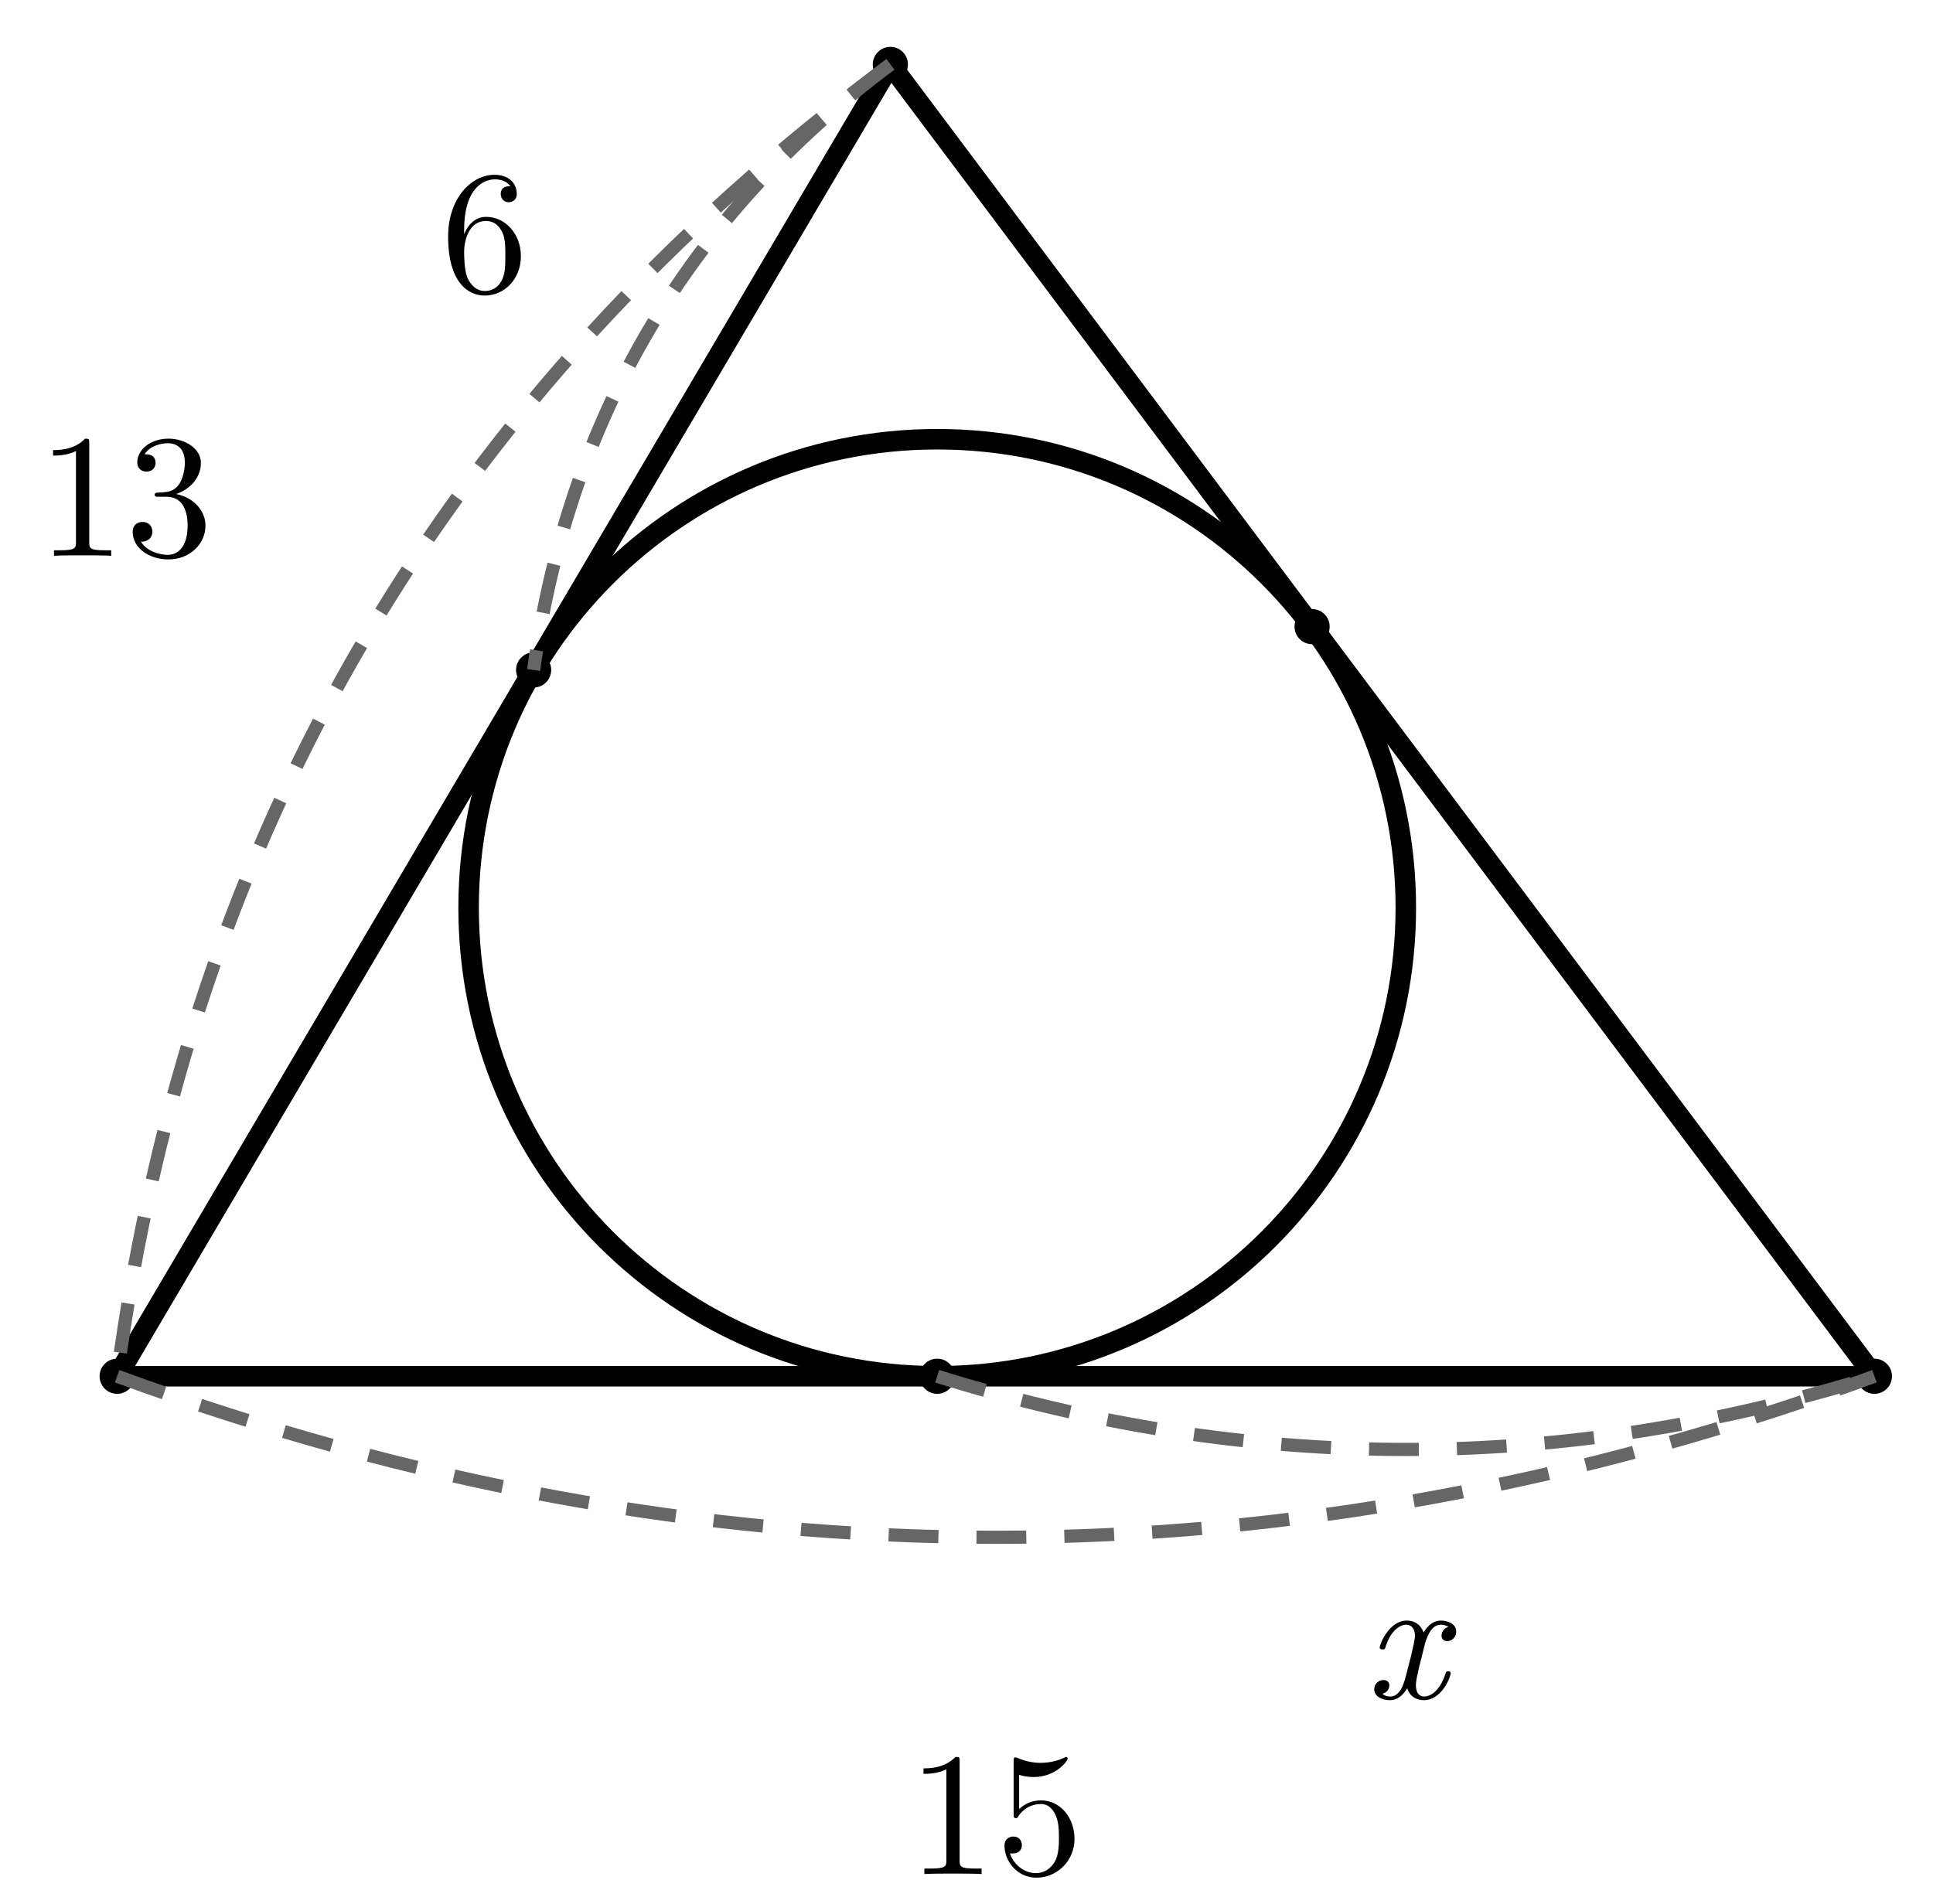
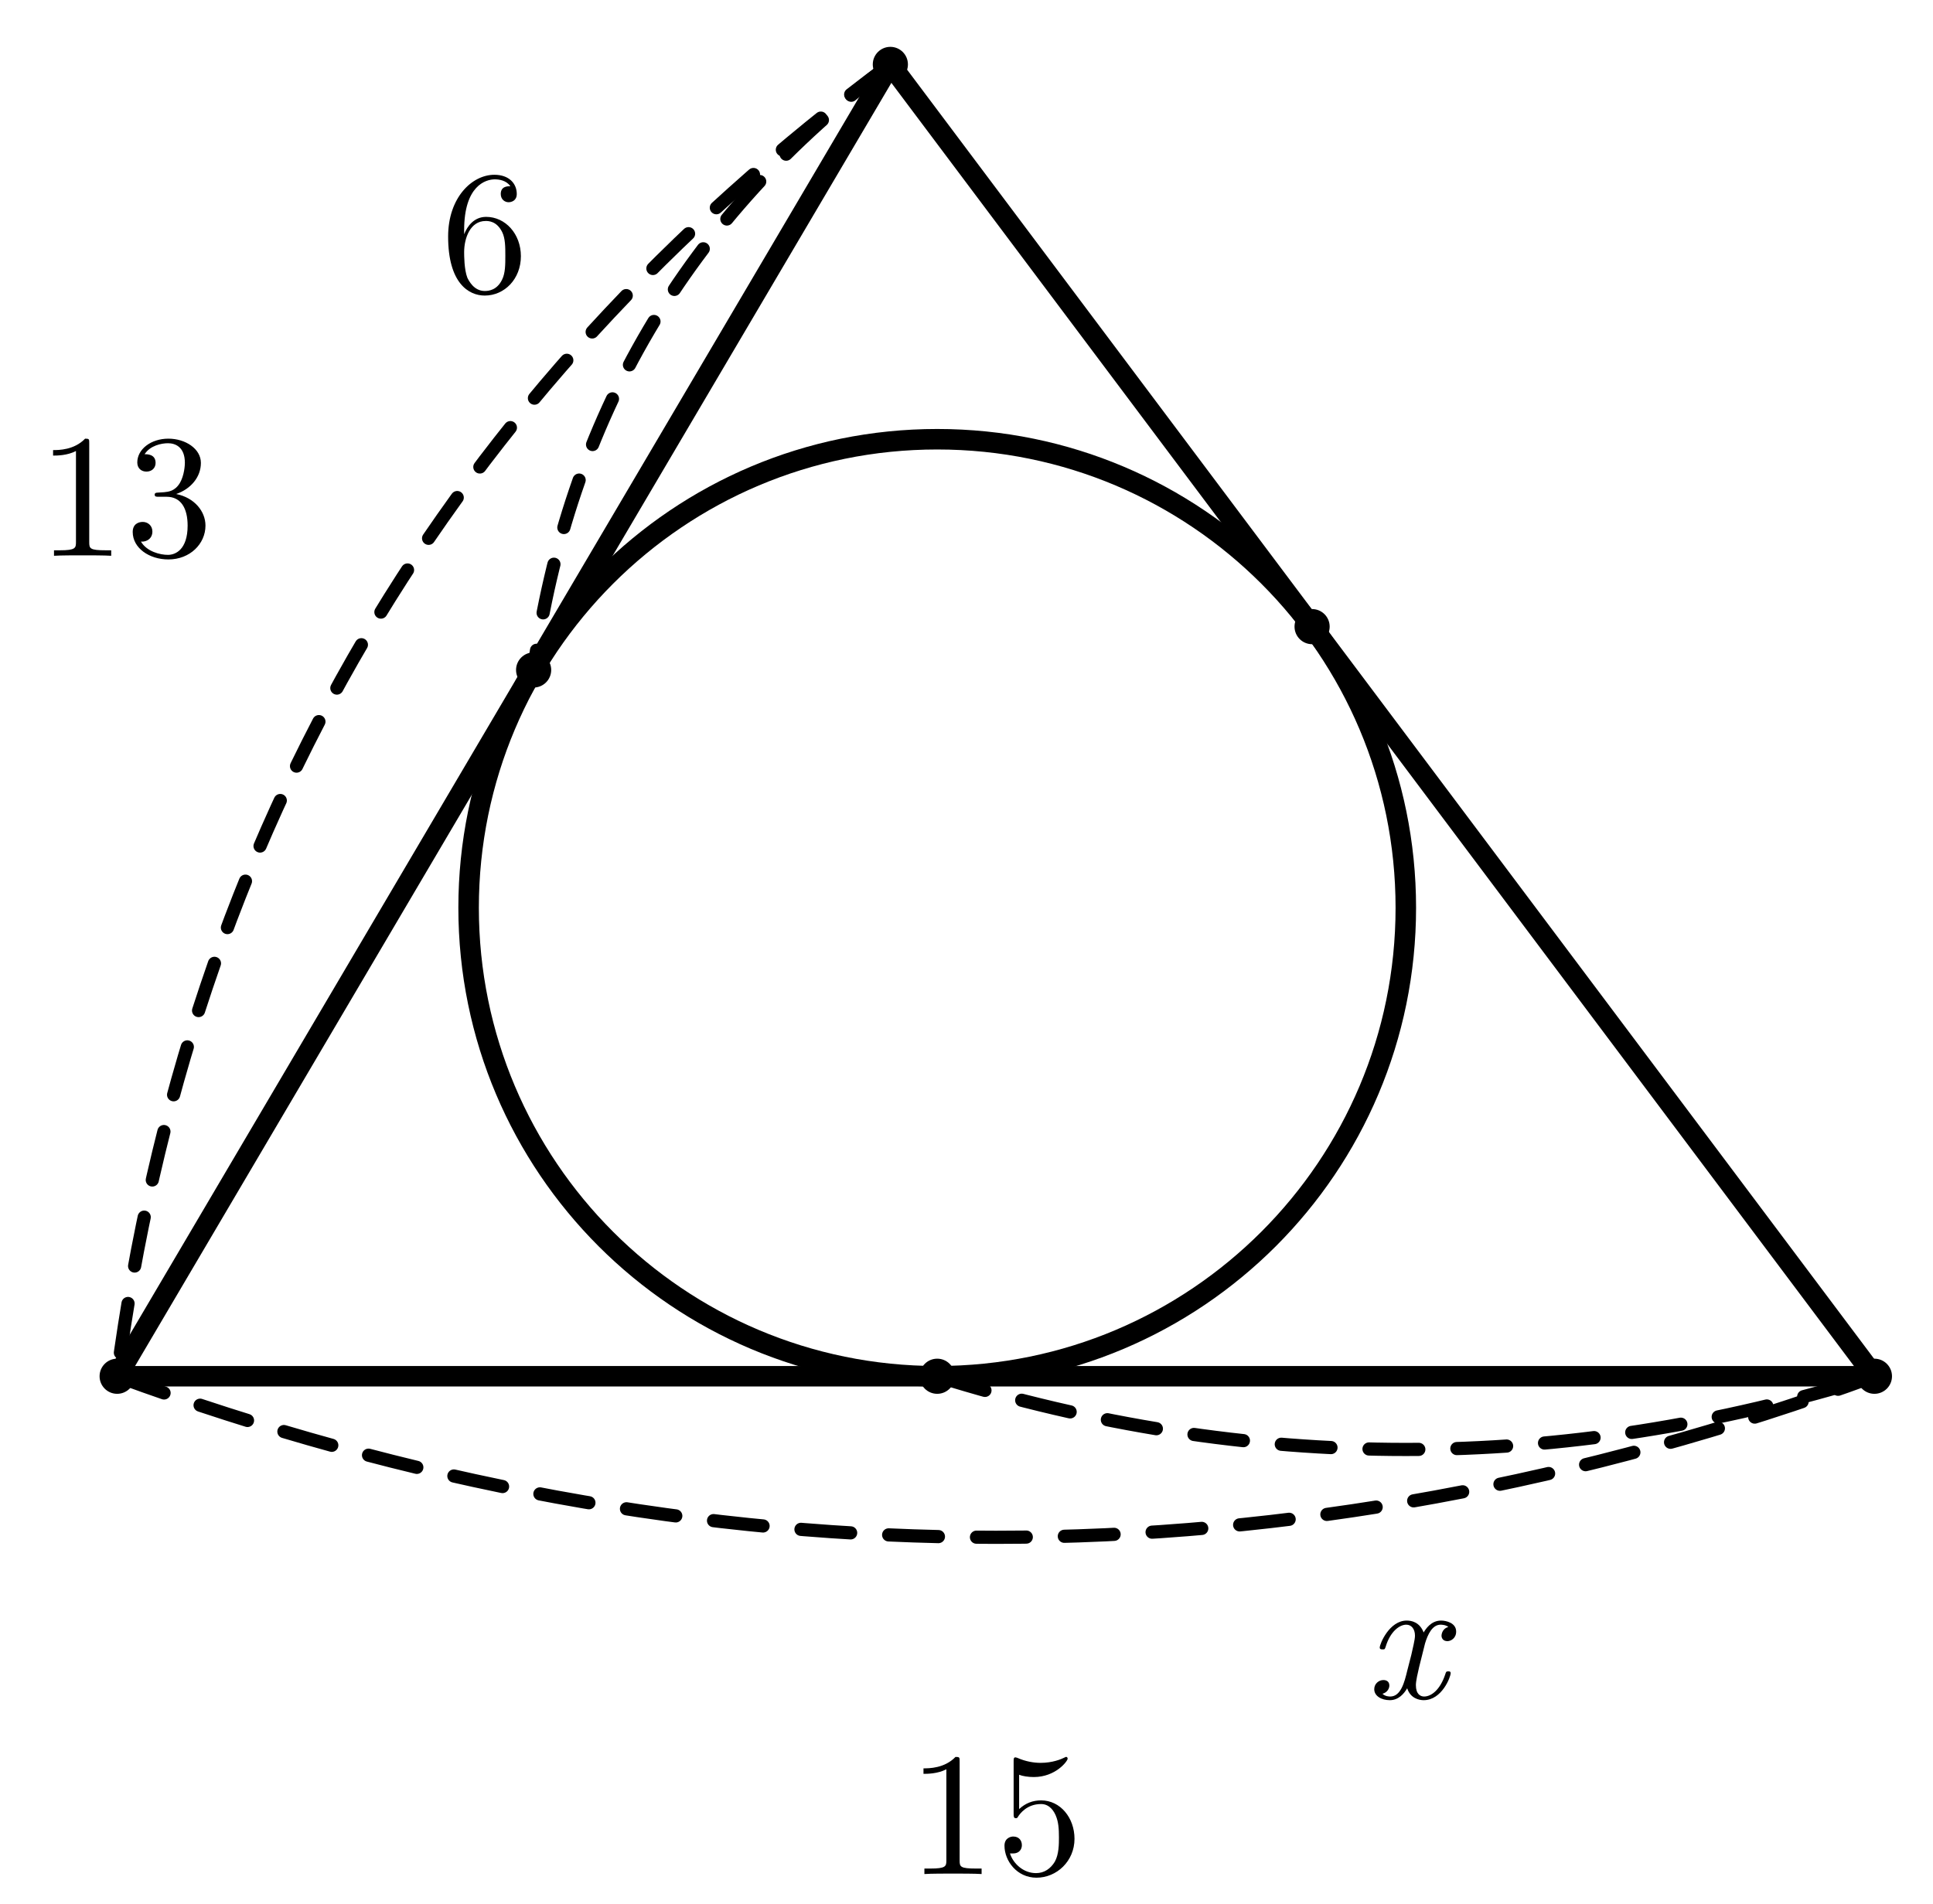
<svg xmlns="http://www.w3.org/2000/svg" width="66mm" height="65mm" viewBox="16 18 66 65">
  <style>
.main{fill:none;stroke:#000;stroke-width:.7;stroke-linecap:round;stroke-linejoin:round}
- .dim{fill:none;stroke:#666;stroke-width:.45;stroke-dasharray:1.7 1.3}
+ .dim{fill:none;stroke:#000;stroke-width:.45;stroke-dasharray:1.7 1.3;stroke-linecap:round}
.right{fill:none;stroke:#000;stroke-width:.5}
.point{fill:#000}
.num,.unknown,.area{fill:#000}
.num,.unknown{font-family:"CMU Serif","Latin Modern Roman","Times New Roman",serif;font-size:6px}
.unknown{font-style:italic}
.area{font-family:"Noto Sans CJK JP",sans-serif;font-size:6px}
</style>
  <line class="main" x1="46.4" y1="20.2" x2="20" y2="65" />
  <line class="main" x1="20" y1="65" x2="80" y2="65" />
  <line class="main" x1="80" y1="65" x2="46.4" y2="20.2" />
  <circle class="main" cx="48" cy="49" r="16" />
  <circle class="point" cx="46.4" cy="20.2" r=".6" />
  <circle class="point" cx="20" cy="65" r=".6" />
  <circle class="point" cx="80" cy="65" r=".6" />
  <circle class="point" cx="34.22" cy="40.88" r=".6" />
  <circle class="point" cx="60.8" cy="39.4" r=".6" />
  <circle class="point" cx="48" cy="65" r=".6" />
  <path class="dim" d="M46.4 20.2 Q23.72 37.02 20 65" />
  <text class="num" x="20.28" y="36.98" text-anchor="middle">13</text>
  <path class="dim" d="M20 65 Q50 76 80 65" />
  <text class="num" x="50" y="82" text-anchor="middle">15</text>
  <path class="dim" d="M46.4 20.2 Q36 28 34.22 40.88" />
  <text class="num" x="32.55" y="27.97" text-anchor="middle">6</text>
  <path class="dim" d="M48 65 Q64 70 80 65" />
  <text class="unknown" x="64" y="76" text-anchor="middle">x</text>
</svg>
